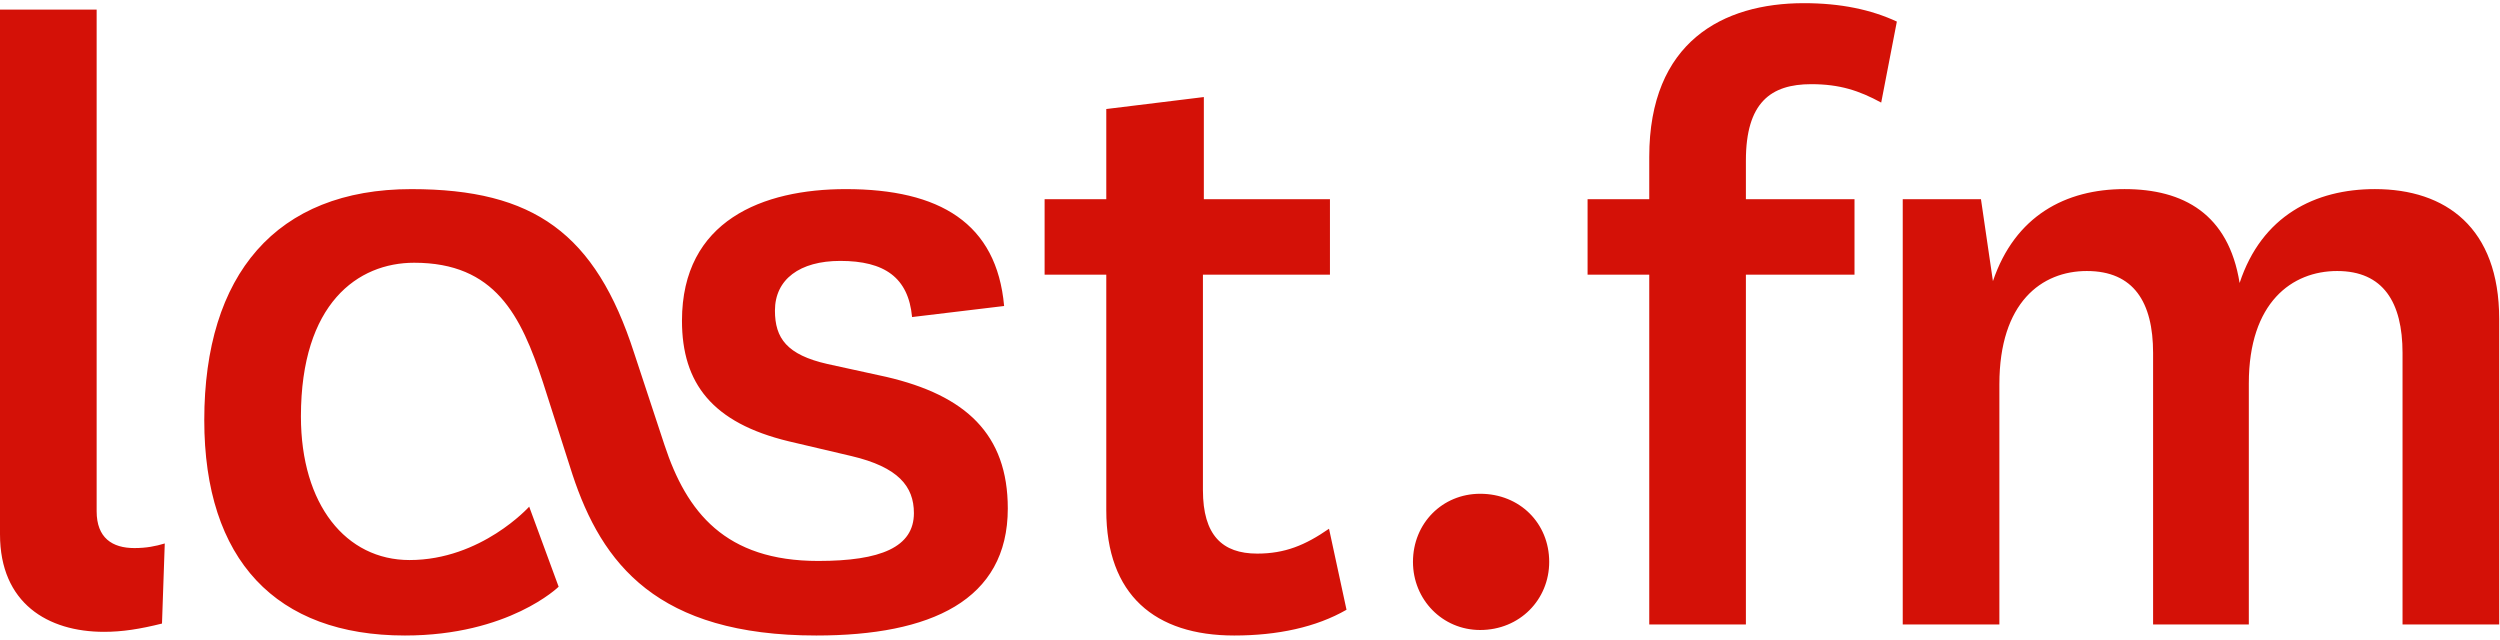
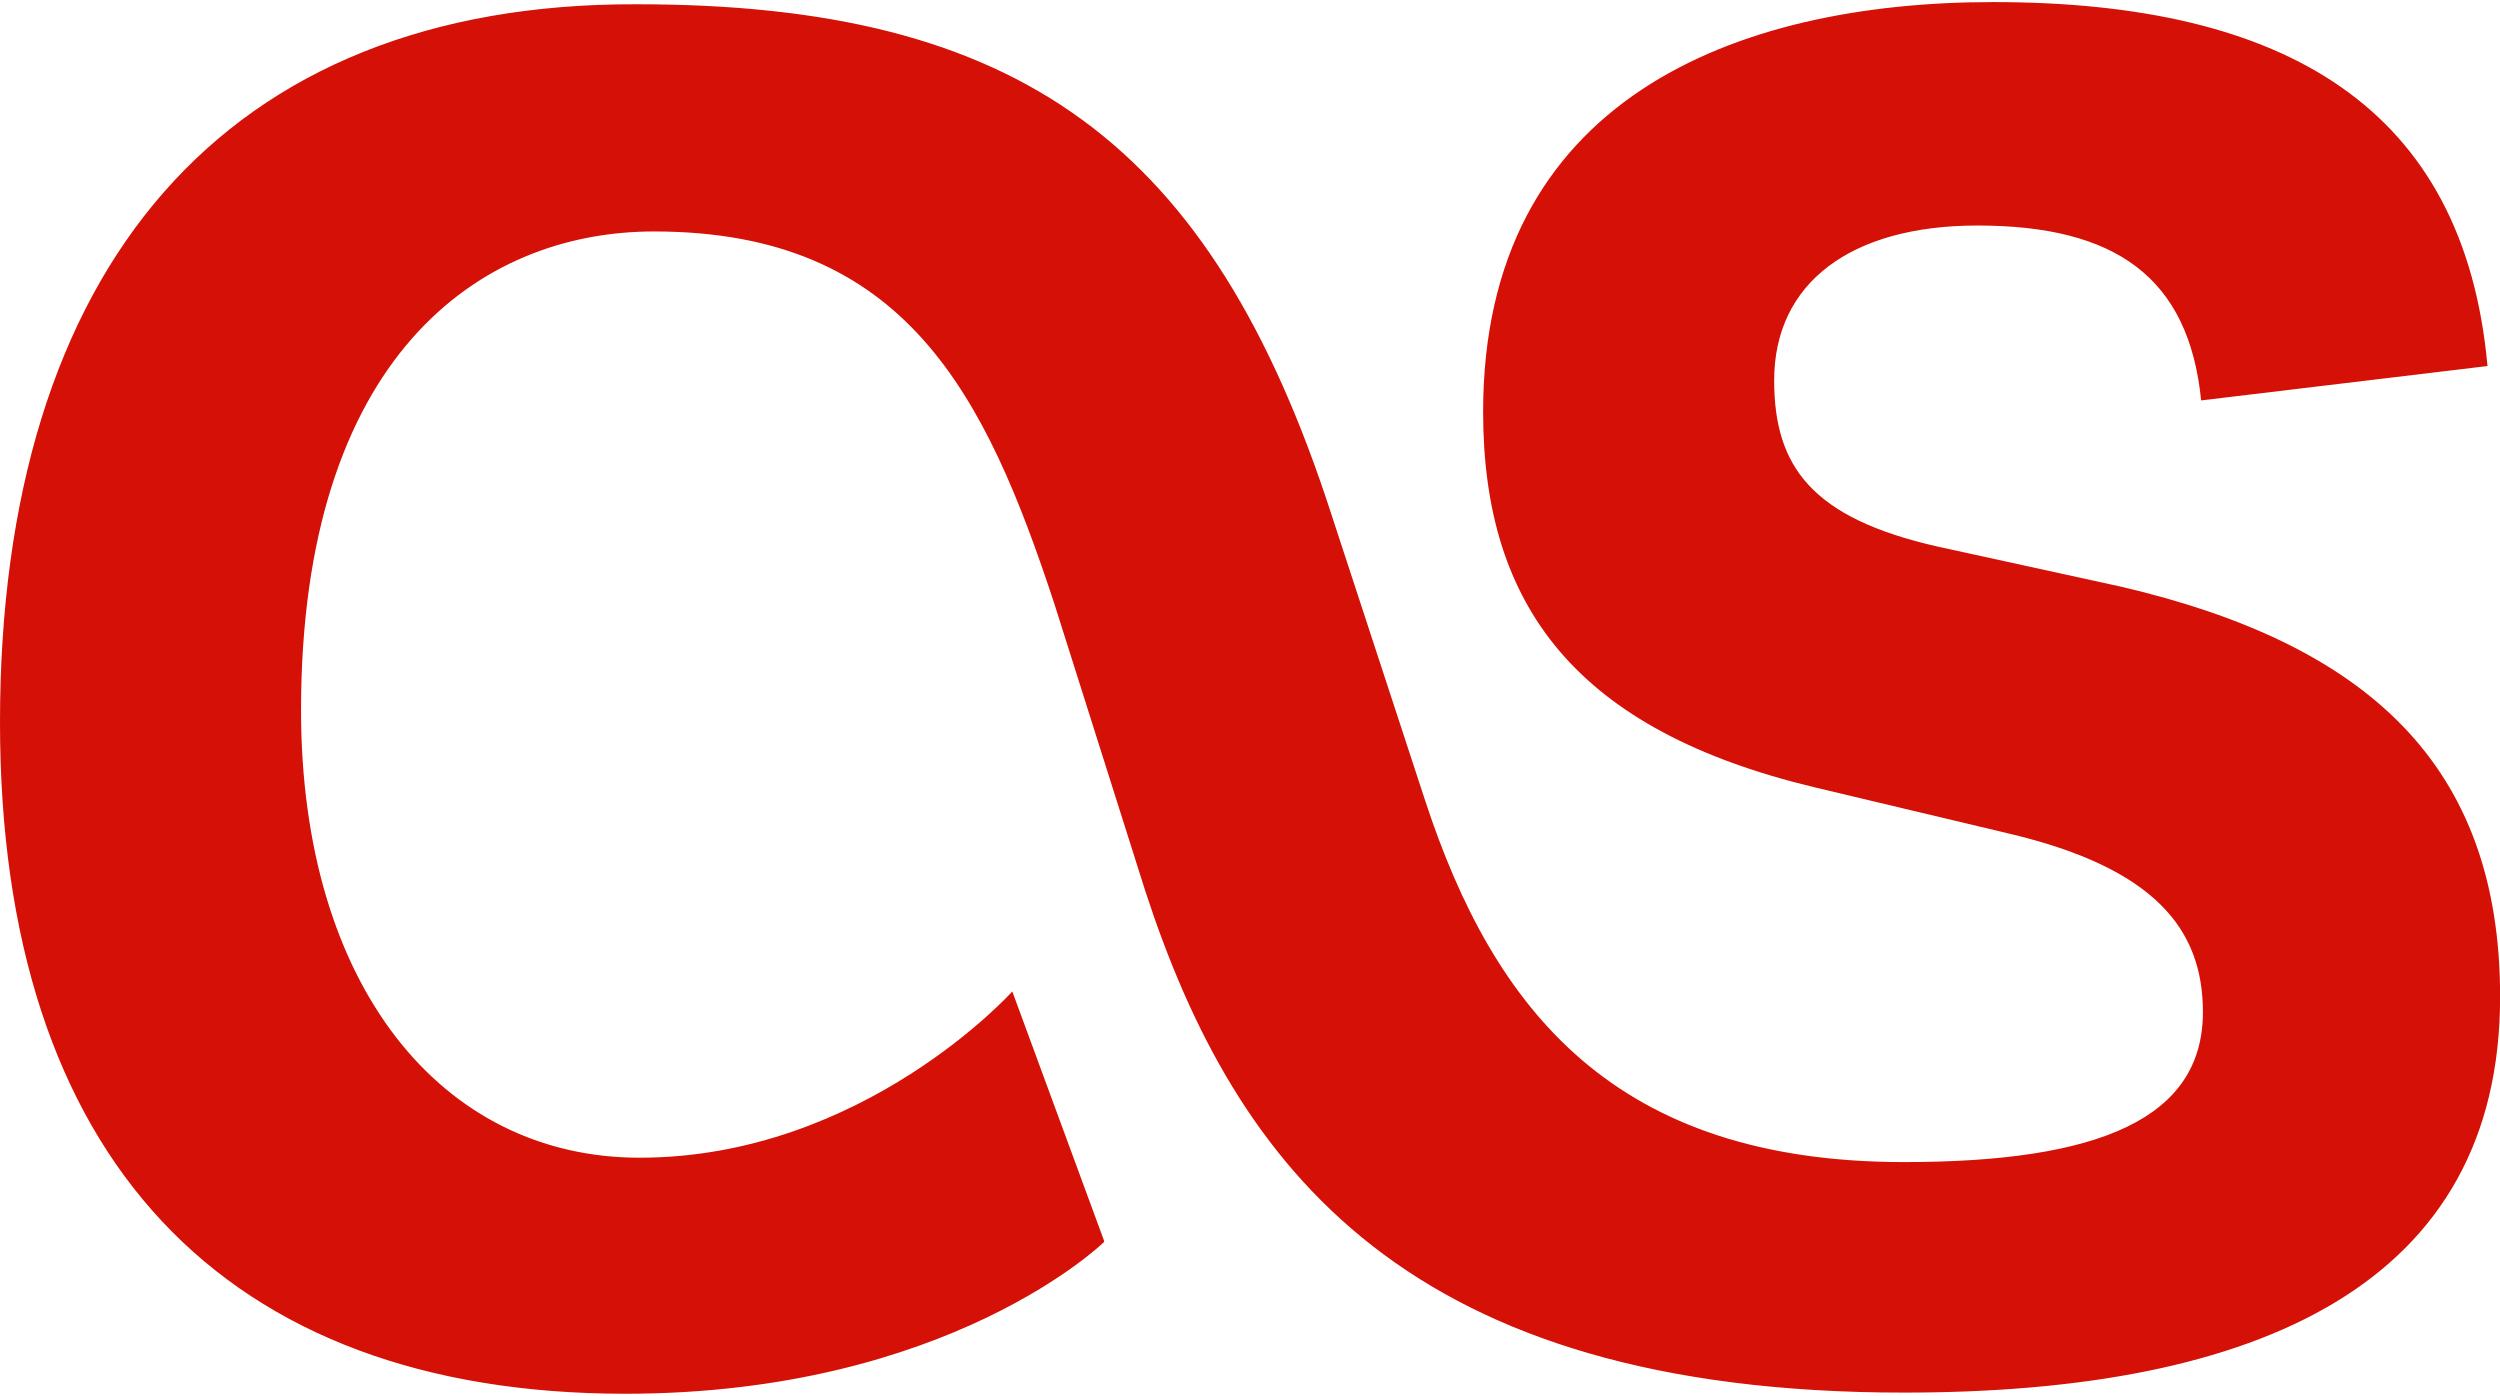
- <svg xmlns="http://www.w3.org/2000/svg" viewBox="0 0 512 131">
-   <path d="M114.41 120.162l-6.033-16.399s-9.803 10.934-24.504 10.934c-13.008 0-22.244-11.31-22.244-29.407 0-23.186 11.686-31.48 23.186-31.48 16.587 0 21.865 10.745 26.39 24.506l6.032 18.85c6.03 18.284 17.341 32.986 49.95 32.986 23.377 0 39.21-7.162 39.21-26.01 0-15.27-8.673-23.188-24.883-26.958l-12.064-2.639c-8.293-1.884-10.743-5.278-10.743-10.933 0-6.409 5.088-10.178 13.383-10.178 9.048 0 13.949 3.393 14.703 11.498l18.85-2.262c-1.508-16.965-13.195-23.94-32.422-23.94-16.964 0-33.553 6.41-33.553 26.956 0 12.818 6.22 20.924 21.865 24.694l12.82 3.016c9.613 2.262 12.816 6.22 12.816 11.687 0 6.973-6.785 9.8-19.603 9.8-19.04 0-26.955-9.99-31.48-23.75l-6.22-18.849C121.95 47.78 109.32 38.731 84.247 38.731c-27.708 0-42.412 17.53-42.412 47.312 0 28.654 14.704 44.109 41.094 44.109 21.3 0 31.48-9.99 31.48-9.99m-80.666-8.86c-1.886.566-3.77.942-6.22.942-4.525 0-7.73-2.072-7.73-7.54V1.968H0v107.45C0 123.553 9.803 129.4 21.301 129.4c3.77 0 7.352-.567 11.876-1.696l.566-16.402m238.441-3.016c-4.901 3.395-9.048 5.092-14.703 5.092-7.164 0-11.122-3.77-11.122-13.007V56.258h26.014V40.802h-25.826V19.876l-19.98 2.451v18.475h-12.632v15.456h12.631v48.258c0 17.346 9.99 25.636 26.202 25.636 8.86 0 16.777-1.694 22.998-5.275l-3.582-16.59m17.192 6.784c0 7.731 6.033 13.952 13.76 13.952 8.107 0 14.14-6.221 14.14-13.952 0-7.916-6.033-13.946-14.14-13.946-7.727 0-13.76 6.03-13.76 13.946m48.39-58.813v71.633h19.793V56.258h22.244V40.802h-22.244v-7.918c0-11.875 5.09-15.645 13.385-15.645 5.843 0 9.802 1.318 14.326 3.77l3.204-16.59c-5.277-2.451-11.498-3.77-19.038-3.77-16.59 0-31.67 7.916-31.67 31.48v8.673h-12.63v15.456h12.63m120.907 1.698c-2.263-14.138-11.5-19.23-23.564-19.23s-22.431 5.468-26.957 18.851l-2.45-16.775H389.68v87.089h19.793V78.692c0-16.779 8.672-23.188 17.909-23.188 9.614 0 13.572 6.409 13.572 16.778v55.609h19.605V78.504c0-16.591 8.86-23 18.097-23 9.425 0 13.383 6.409 13.383 16.778v55.609h19.794V65.309c0-18.663-10.934-26.583-25.45-26.583-12.25 0-23.185 5.468-27.71 19.23" fill="#D41107" />
+ <svg xmlns="http://www.w3.org/2000/svg" viewBox="0 5.3 24 13.4">
+   <path d="M10.599 17.211l-.881-2.393s-1.433 1.596-3.579 1.596c-1.9 0-3.249-1.652-3.249-4.296 0-3.385 1.708-4.596 3.388-4.596 2.418 0 3.184 1.568 3.845 3.578l.871 2.751c.871 2.672 2.523 4.818 7.285 4.818 3.41 0 5.722-1.045 5.722-3.801 0-2.227-1.276-3.383-3.635-3.935l-1.757-.384c-1.217-.274-1.577-.771-1.577-1.597 0-.936.736-1.487 1.952-1.487 1.323 0 2.028.495 2.147 1.679l2.749-.33c-.225-2.479-1.937-3.494-4.745-3.494-2.479 0-4.897.936-4.897 3.934 0 1.873.902 3.058 3.185 3.605l1.862.443c1.397.33 1.863.916 1.863 1.713 0 1.021-.992 1.441-2.869 1.441-2.779 0-3.936-1.457-4.597-3.469l-.901-2.75c-1.156-3.574-3.004-4.896-6.669-4.896C2.147 5.327 0 7.879 0 12.235c0 4.179 2.147 6.445 6.003 6.445 3.108 0 4.596-1.457 4.596-1.457v-.012z" fill="#D51007" />
</svg>
